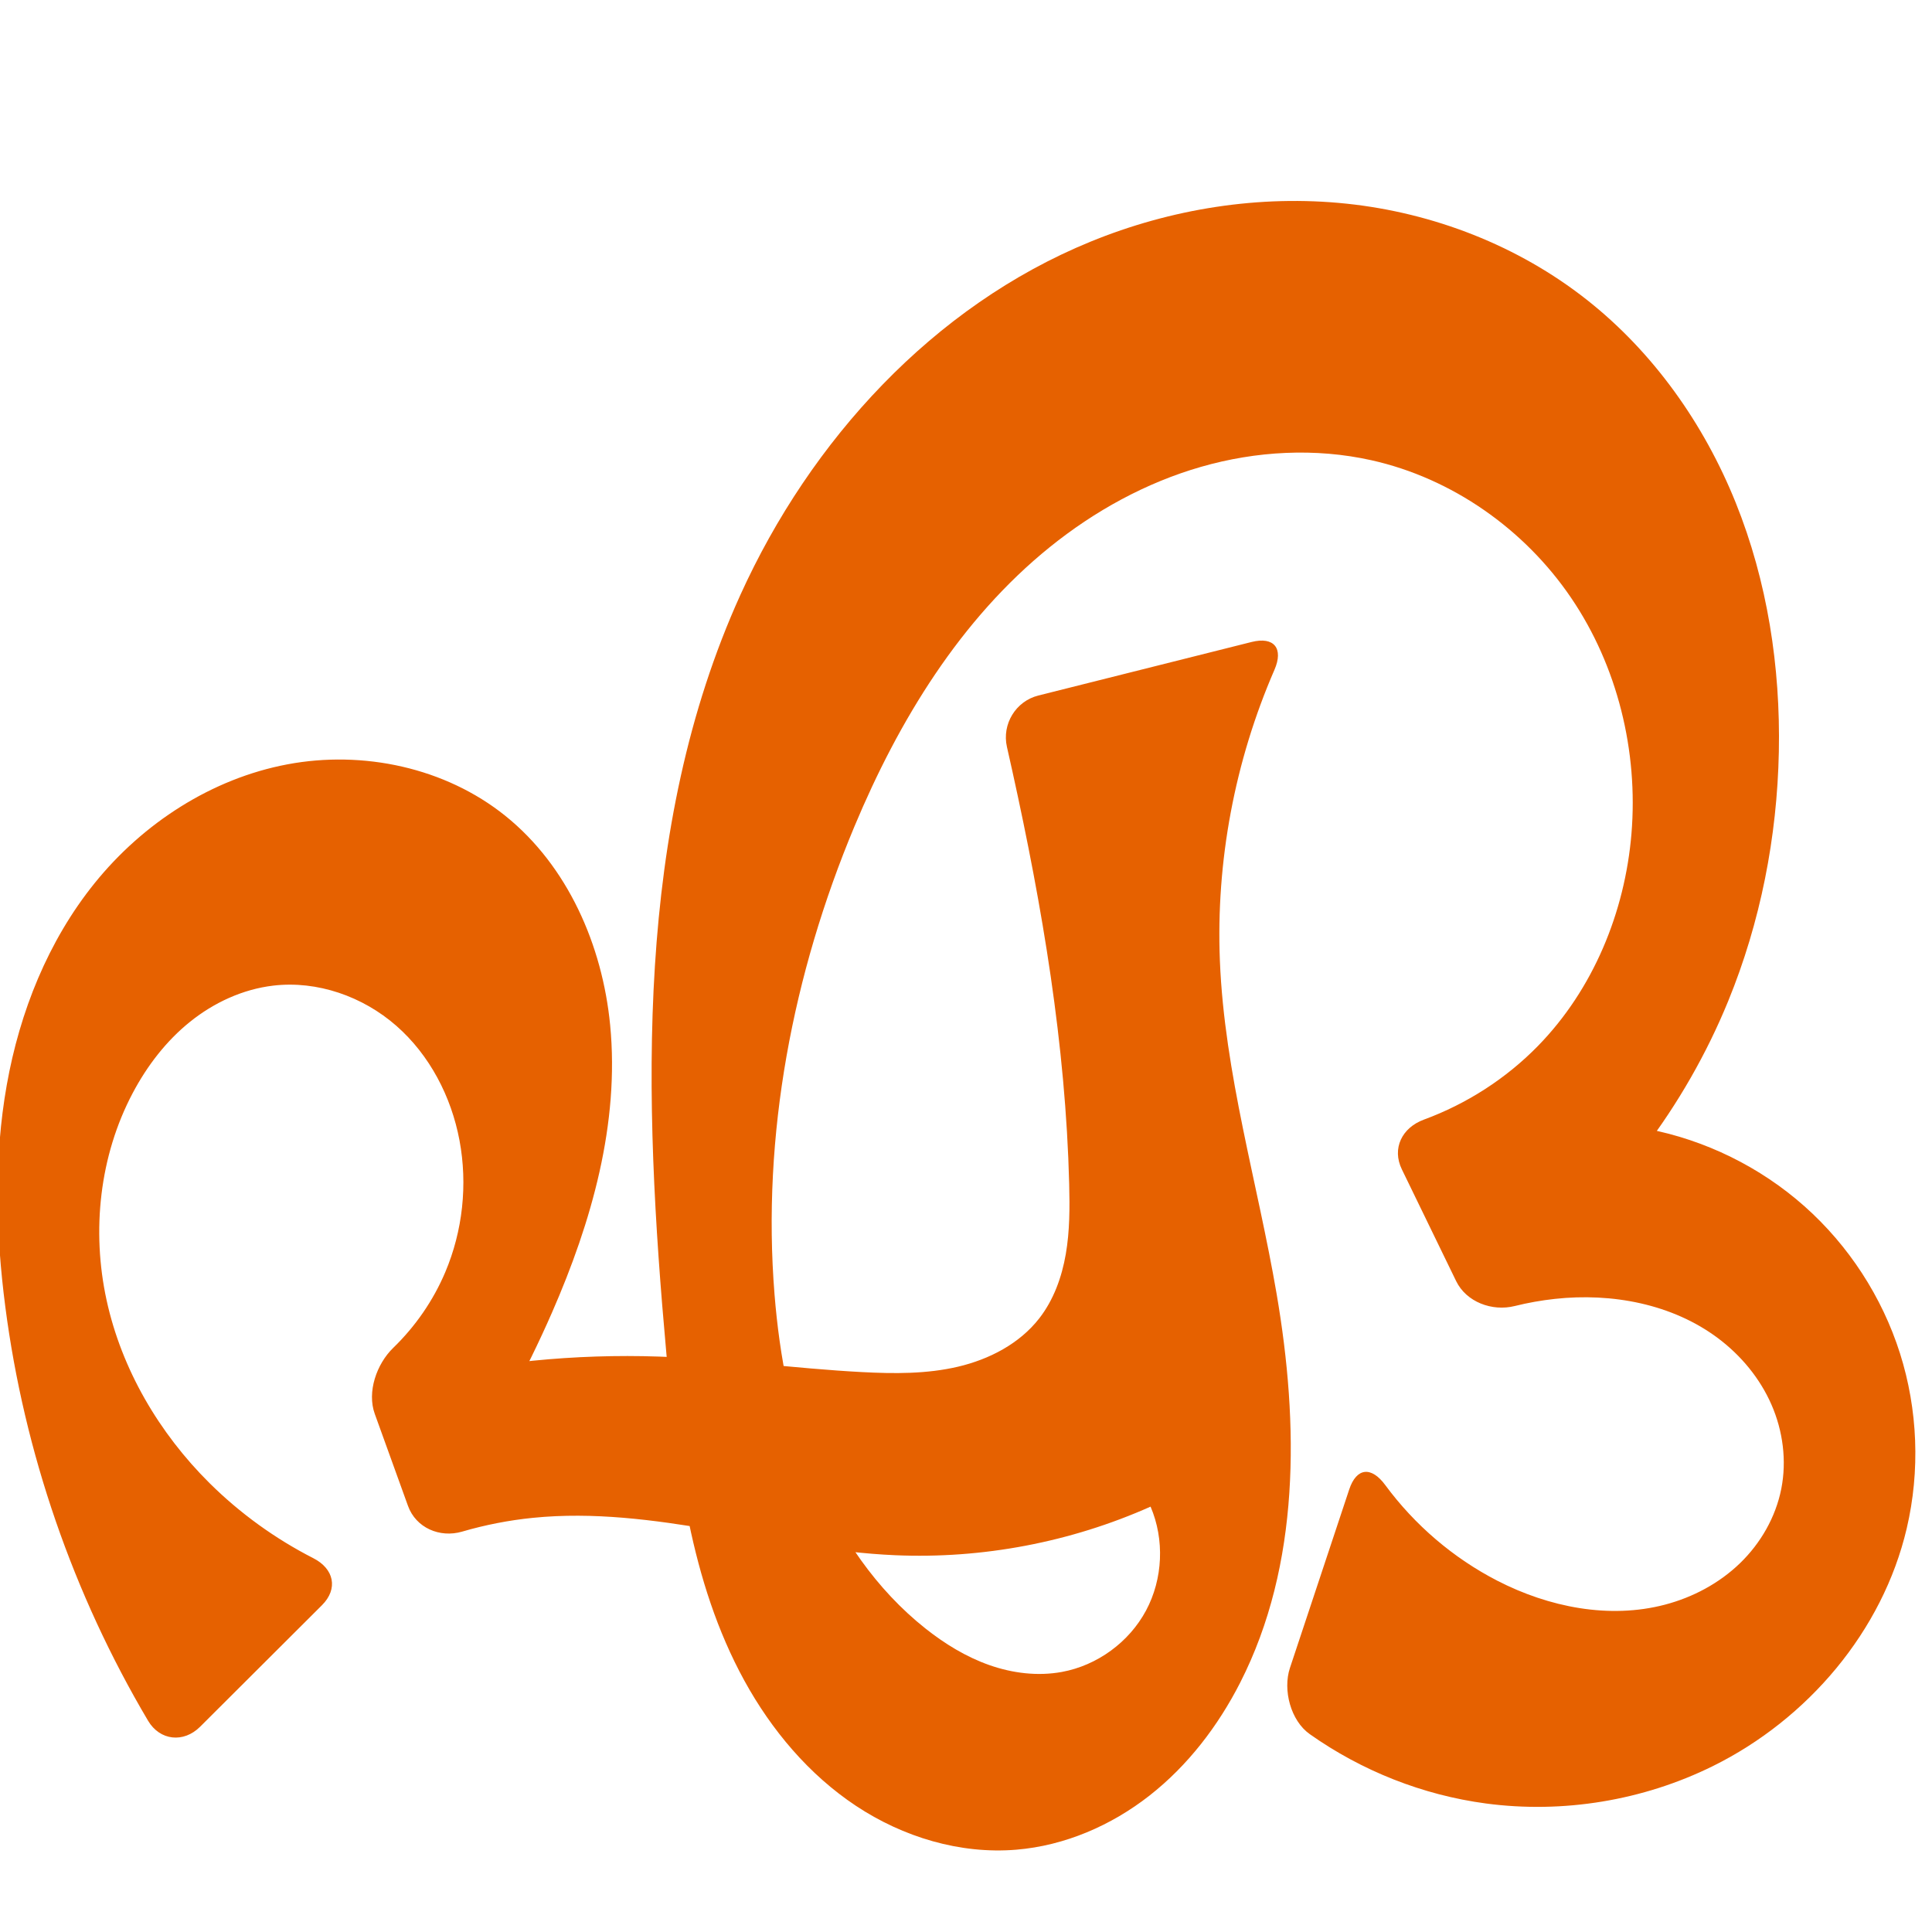
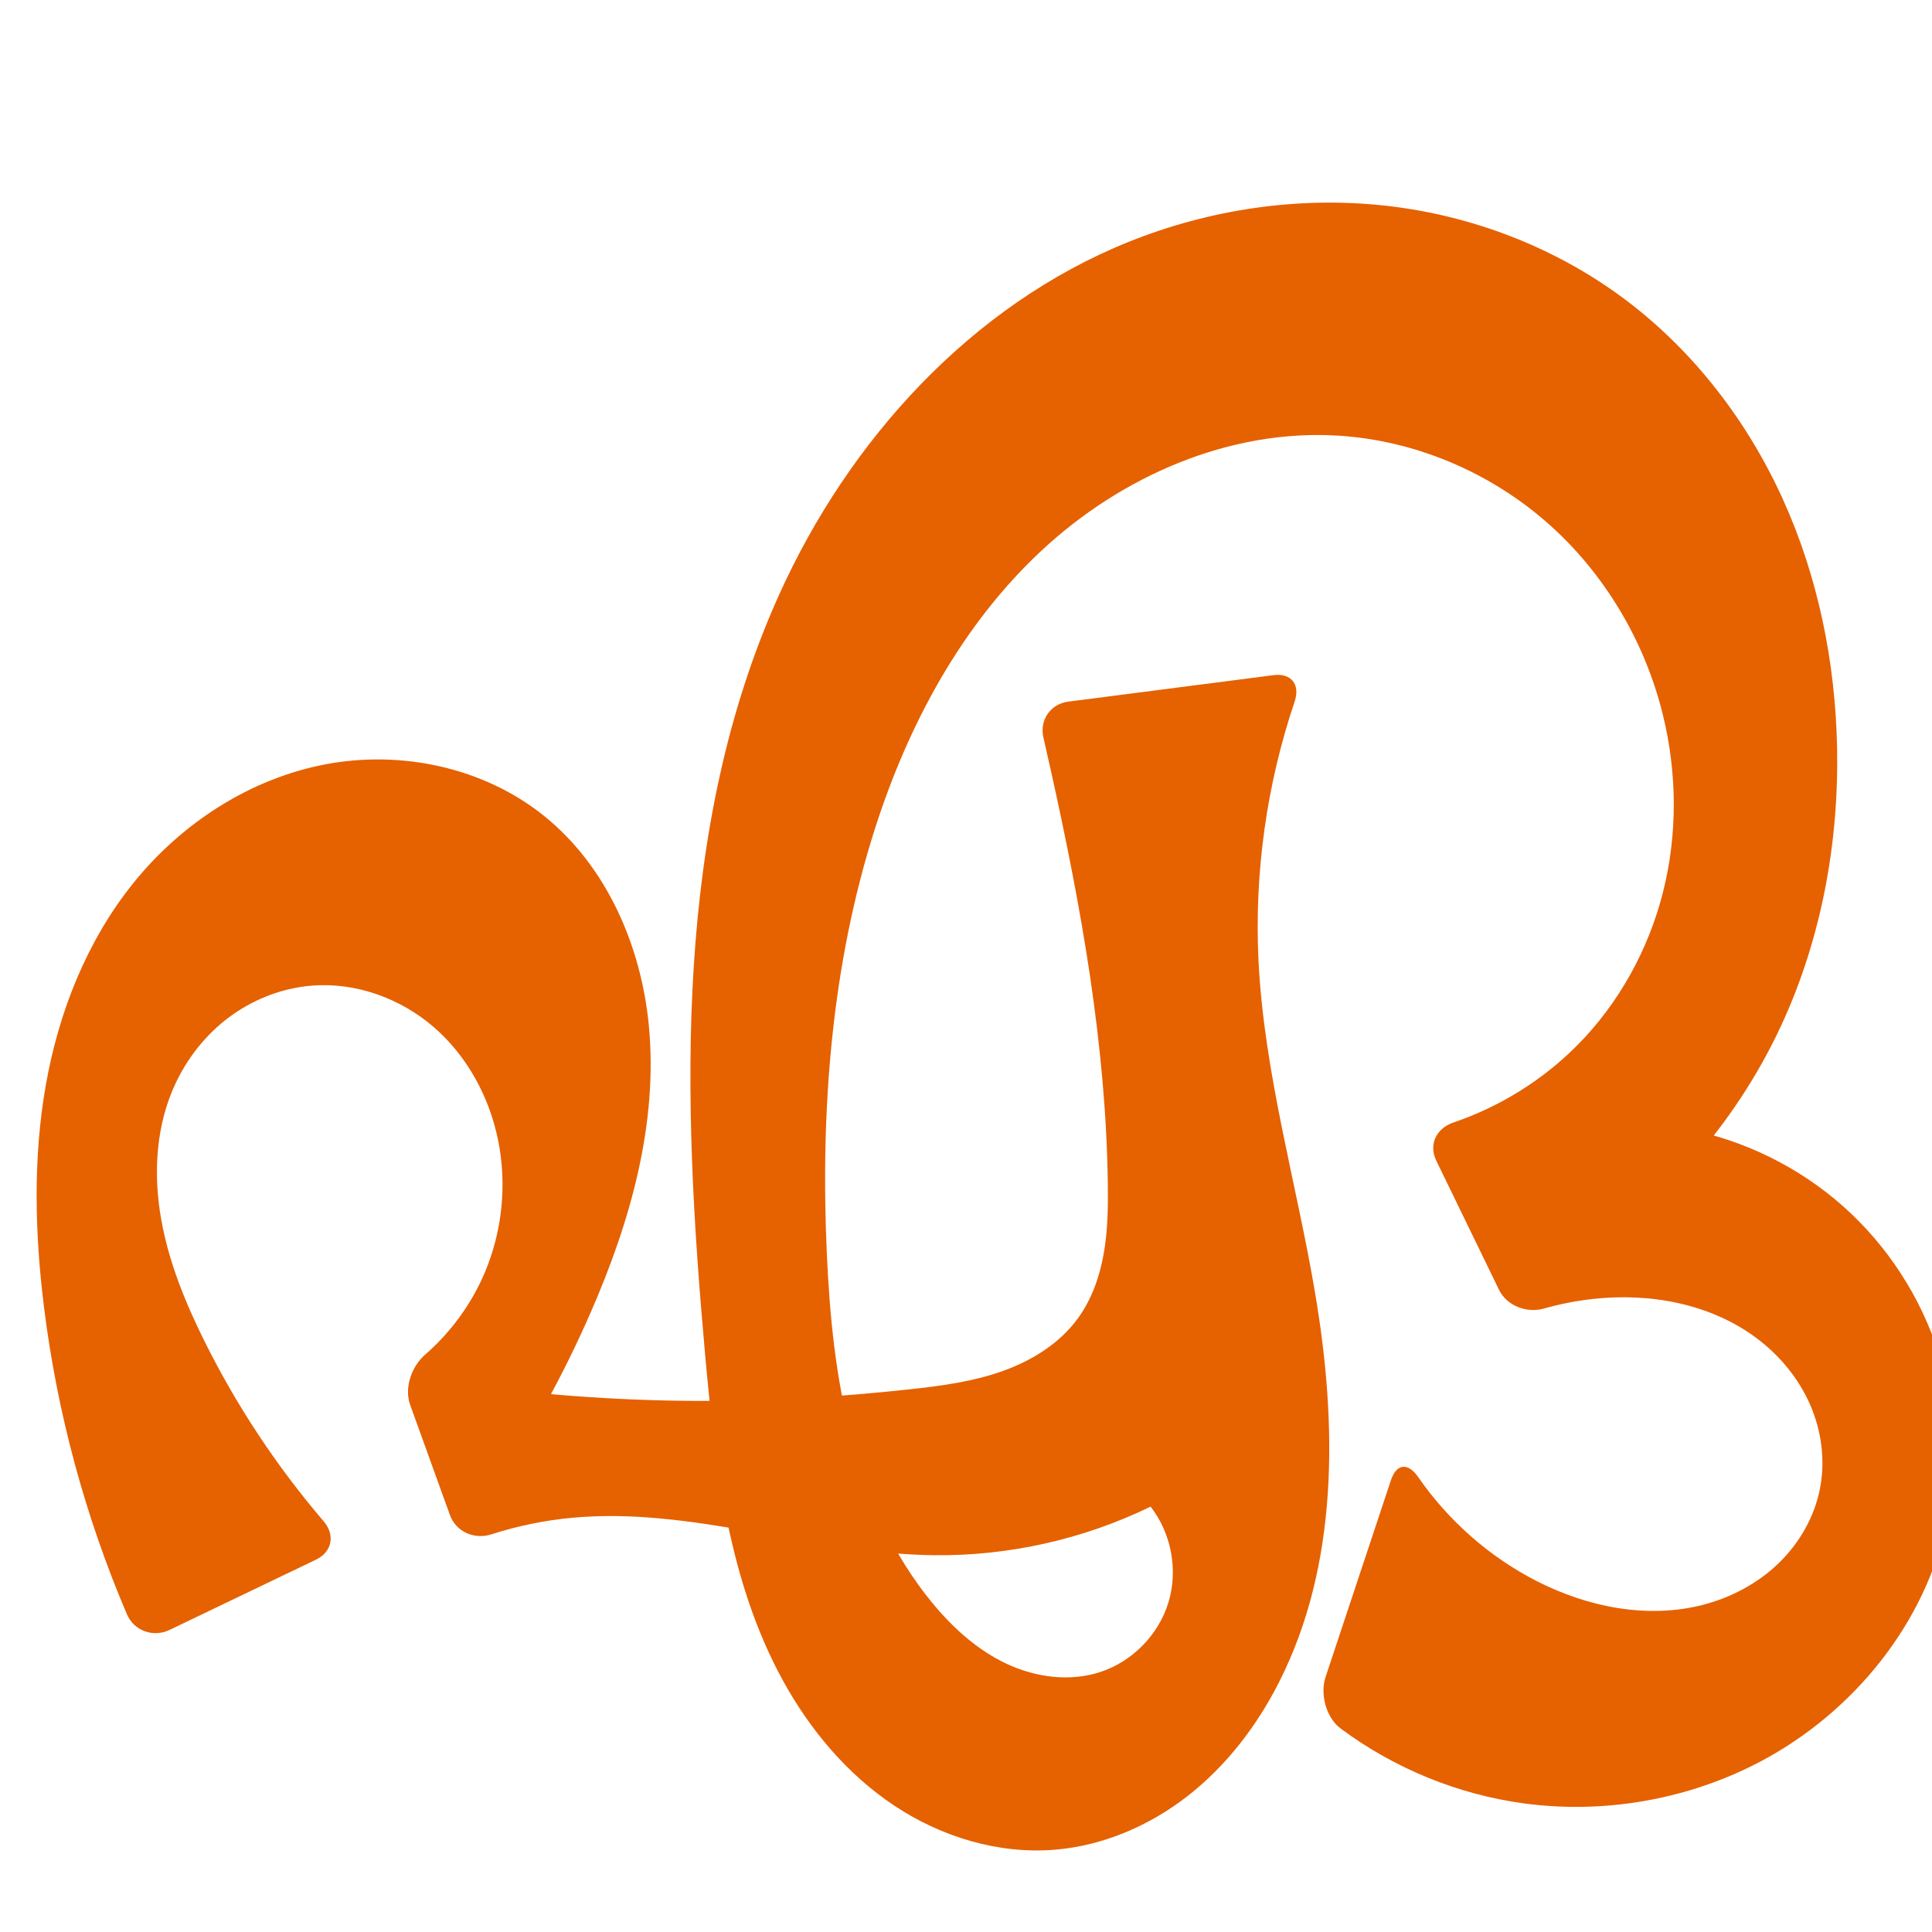
<svg xmlns="http://www.w3.org/2000/svg" xml:space="preserve" width="1000" height="1000" version="1.1" style="clip-rule:evenodd;fill-rule:evenodd;image-rendering:optimizeQuality;shape-rendering:geometricPrecision;text-rendering:geometricPrecision" viewBox="0 0 1000 1000" id="svg10">
  <defs id="defs4">
    <style type="text/css" id="style2">
   
    .fil0 {fill:#EF7F1A;fill-rule:nonzero}
   
  </style>
  </defs>
-   <path style="clip-rule:evenodd;fill:#e66100;fill-rule:nonzero;stroke:none;stroke-width:1px;stroke-linecap:butt;stroke-linejoin:miter;stroke-opacity:1;image-rendering:optimizeQuality;shape-rendering:geometricPrecision;text-rendering:geometricPrecision" d="m 463.279,804.976 c -62.909,-2.734 -124.769,-25.643 -187.422,-19.351 -12.407,1.246 -24.697,3.643 -36.666,7.139 -11.571,3.38 -23.912,-1.959 -28.008,-13.302 l -17.201,-47.637 c -4.096,-11.343 0.925,-25.826 9.577,-34.203 11.446,-11.082 20.685,-24.451 26.899,-39.123 9.054,-21.376 11.654,-45.437 7.375,-68.254 -4.239,-22.606 -15.411,-44.153 -32.712,-59.308 C 187.821,515.781 164.264,507.46 141.422,510.157 c -15.77,1.862 -30.741,8.805 -43.111,18.761 -12.371,9.956 -22.213,22.839 -29.636,36.876 -17.176,32.479 -21.331,71.231 -13.515,107.131 7.816,35.9 27.218,68.871 53.308,94.74 15.753,15.62 33.95,28.763 53.705,38.854 10.735,5.484 12.996,15.831 4.457,24.348 l -63.061,62.897 c -8.539,8.517 -20.807,7.23 -26.95,-3.148 C 37.889,825.184 12.553,751.841 2.754,676.434 -2.196,638.339 -3.208,599.465 3.494,561.639 10.195,523.813 24.877,486.979 49.006,457.088 c 25.045,-31.026 60.553,-54.075 99.736,-61.462 39.183,-7.387 81.752,1.679 112.83,26.66 32.314,25.974 50.237,67.007 54.239,108.272 4.937,50.914 -9.579,101.906 -30.081,148.77 -13.636,31.169 -29.976,61.155 -48.777,89.51 L 211.267,715.157 c 42.465,-10.108 86.289,-14.49 129.915,-12.991 35.09,1.206 69.951,6.189 105.013,8.026 16.608,0.87 33.451,1.013 49.642,-2.785 16.191,-3.799 31.839,-11.89 42.064,-25.006 7.46,-9.57 11.695,-21.347 13.756,-33.304 2.062,-11.957 2.055,-24.169 1.75,-36.298 -1.809,-71.972 -13.884,-143.33 -29.404,-213.632 -0.926,-4.194 -1.864,-8.385 -2.815,-12.573 -2.669,-11.761 4.543,-23.651 16.24,-26.588 l 110.384,-27.714 c 11.697,-2.937 16.641,3.356 11.835,14.415 -20.541,47.262 -30.326,99.19 -28.231,150.688 2.372,58.293 19.534,114.841 29.367,172.348 11.554,67.567 12.258,140.123 -18.87,201.195 -11.43,22.425 -27.086,42.894 -46.897,58.421 -19.81,15.526 -43.882,25.955 -68.965,28.04 -29.127,2.42 -58.651,-6.543 -83.008,-22.698 C 418.686,918.543 399.329,895.502 385.274,869.877 357.163,818.626 350.172,758.778 344.914,700.561 332.947,568.056 328.281,429.065 383.23,307.899 c 36.271,-79.98 99.763,-149.431 181.025,-182.731 41.816,-17.136 87.796,-24.482 132.739,-19.747 44.942,4.735 88.732,21.706 124.236,49.665 34.525,27.189 60.738,64.299 77.154,105.063 16.416,40.764 23.231,85.088 22.342,129.024 -0.893,44.121 -9.511,88.162 -26.223,129.005 -22.366,54.66 -59.312,103.276 -105.986,139.463 l -26.416,-66.036 c 28.769,-10.48 60.381,-13.03 90.458,-7.298 30.077,5.732 58.535,19.73 81.434,40.056 22.898,20.326 40.173,46.923 49.431,76.108 9.258,29.185 10.475,60.877 3.481,90.685 -12.478,53.185 -51.295,98.713 -100.259,122.938 -36.107,17.864 -77.577,24.706 -117.509,19.389 -32.716,-4.357 -64.291,-16.861 -91.229,-35.916 -9.841,-6.961 -14.03,-22.827 -10.229,-34.272 l 30.663,-92.324 c 3.801,-11.445 11.489,-12.042 18.638,-2.34 15.23,20.672 35.242,37.828 58.083,49.571 26.562,13.656 57.843,19.951 86.73,12.363 14.444,-3.794 28.055,-11.04 38.796,-21.416 10.74,-10.376 18.522,-23.918 21.408,-38.57 2.869,-14.562 0.848,-29.949 -5.096,-43.548 -5.944,-13.6 -15.719,-25.41 -27.586,-34.324 -23.733,-17.828 -55.017,-23.621 -84.526,-20.404 -7.005,0.764 -13.958,2.003 -20.796,3.703 -11.694,2.907 -25.029,-2.07 -30.299,-12.918 l -28.099,-57.837 c -5.27,-10.848 0.098,-21.579 11.408,-25.738 22.198,-8.162 42.583,-21.273 59.108,-38.201 28.498,-29.193 44.961,-69.146 48.33,-109.803 3.537,-42.687 -7.196,-86.671 -31.261,-122.105 -24.065,-35.434 -61.522,-61.851 -103.327,-71.181 -29.017,-6.476 -59.628,-4.806 -88.201,3.411 -28.573,8.217 -55.126,22.864 -78.263,41.535 -46.274,37.341 -78.232,89.821 -101.169,144.681 -31.879,76.247 -47.956,159.71 -41.33,242.088 2.611,32.46 8.776,64.863 21.231,94.952 12.455,30.089 31.432,57.856 56.961,78.073 9.978,7.901 20.981,14.654 32.986,18.879 12.006,4.224 25.068,5.846 37.585,3.544 18.264,-3.359 34.739,-15.377 43.515,-31.743 8.776,-16.365 9.67,-36.739 2.363,-53.811 -41.357,18.429 -87.02,27.11 -132.254,25.145 z" id="path856" />
+   <path style="clip-rule:evenodd;fill:#e66100;fill-rule:nonzero;stroke:none;stroke-width:1px;stroke-linecap:butt;stroke-linejoin:miter;stroke-opacity:1;image-rendering:optimizeQuality;shape-rendering:geometricPrecision;text-rendering:geometricPrecision" d="m 483.279,804.976 c -62.961,-0.762 -124.734,-25.262 -187.422,-19.351 -14.078,1.327 -28.009,4.198 -41.47,8.53 -8.851,2.849 -18.349,-1.246 -21.507,-9.994 l -20.594,-57.035 c -3.159,-8.748 0.731,-19.836 7.737,-25.94 13.316,-11.601 24.003,-26.227 30.892,-42.493 9.079,-21.436 11.525,-45.628 6.919,-68.447 -4.521,-22.396 -15.969,-43.573 -33.231,-58.541 -17.262,-14.968 -40.407,-23.375 -63.181,-21.546 -16.025,1.287 -31.56,7.549 -44.249,17.422 -12.688,9.873 -22.524,23.289 -28.499,38.214 -8.259,20.628 -9.105,43.716 -5.197,65.59 3.908,21.873 12.375,42.691 22.251,62.595 16.641,33.536 37.458,64.995 61.803,93.435 6.048,7.065 4.389,15.848 -3.996,19.872 l -75.819,36.379 c -8.385,4.023 -18.365,0.448 -22.017,-8.106 C 44.056,784.867 29.543,731.134 22.754,676.434 18.025,638.329 17.046,599.491 23.707,561.676 30.367,523.861 44.938,487.005 69.006,457.088 c 25,-31.076 60.523,-54.147 99.719,-61.524 39.196,-7.377 81.769,1.723 112.847,26.722 32.303,25.985 50.233,67.009 54.239,108.272 4.943,50.914 -9.577,101.906 -30.081,148.77 -13.637,31.169 -29.977,61.155 -48.777,89.51 L 231.267,715.157 c 43.167,6.501 86.811,9.83 130.464,9.949 36.513,0.1 73.02,-2.042 109.315,-6.016 16.104,-1.763 32.311,-3.92 47.587,-9.312 15.277,-5.392 29.72,-14.289 39.266,-27.378 7.131,-9.777 11.256,-21.5 13.369,-33.416 2.113,-11.916 2.296,-24.086 2.137,-36.186 -0.945,-72.006 -13.778,-143.336 -29.404,-213.632 -1.293,-5.818 -2.606,-11.632 -3.938,-17.441 -2.079,-9.065 3.662,-17.368 12.886,-18.558 l 106.207,-13.706 c 9.224,-1.19 13.92,4.858 10.947,13.67 -14.53,43.064 -20.93,88.867 -18.69,134.263 2.876,58.261 19.677,114.826 29.367,172.348 11.385,67.585 12.218,140.114 -18.87,201.195 -11.418,22.433 -27.074,42.906 -46.887,58.432 -19.813,15.525 -43.889,25.948 -68.975,28.029 -29.128,2.416 -58.652,-6.546 -83.011,-22.699 C 438.68,918.544 419.319,895.506 405.26,869.882 377.141,818.634 370.146,758.782 364.914,700.561 353.008,568.067 348.54,429.165 403.23,307.899 c 36.125,-80.101 99.503,-149.94 181.025,-182.731 41.816,-16.82 87.736,-23.636 132.542,-18.739 44.805,4.897 88.388,21.597 124.433,48.657 35.439,26.606 63.236,62.882 81.546,103.237 18.31,40.355 27.273,84.695 28.1,129.002 0.914,48.986 -8.149,98.402 -28.664,142.894 -24.189,52.458 -64.321,97.436 -113.695,127.422 l -26.416,-66.036 c 28.769,-10.48 60.381,-13.03 90.458,-7.298 30.077,5.732 58.535,19.73 81.434,40.056 22.898,20.326 40.173,46.923 49.431,76.108 9.258,29.185 10.475,60.877 3.482,90.685 -12.478,53.185 -51.295,98.713 -100.259,122.938 -36.107,17.864 -77.577,24.706 -117.509,19.389 -34.367,-4.577 -67.476,-18.144 -95.272,-38.851 -7.456,-5.555 -10.692,-17.769 -7.761,-26.596 l 33.812,-101.807 c 2.932,-8.827 8.873,-9.312 14.161,-1.665 15.549,22.489 36.663,41.133 60.986,53.637 26.562,13.656 57.843,19.951 86.73,12.363 14.444,-3.794 28.055,-11.04 38.796,-21.416 10.74,-10.376 18.522,-23.918 21.408,-38.57 2.869,-14.562 0.848,-29.949 -5.096,-43.548 -5.944,-13.6 -15.719,-25.41 -27.586,-34.324 -23.733,-17.828 -55.017,-23.621 -84.526,-20.404 -8.66,0.944 -17.241,2.616 -25.624,4.985 -8.946,2.528 -19.224,-1.34 -23.288,-9.706 L 743.413,600.756 c -4.064,-8.366 0.035,-16.741 8.838,-19.731 23.942,-8.133 46.007,-21.801 63.861,-39.714 21.76,-21.831 37.162,-49.797 44.694,-79.686 7.533,-29.889 7.257,-61.621 -0.077,-91.559 -9.401,-38.377 -30.555,-73.905 -60.326,-99.884 -29.771,-25.979 -68.086,-42.181 -107.519,-44.68 -56.384,-3.574 -112.422,20.93 -153.757,59.445 -41.334,38.516 -68.959,89.986 -86.195,143.79 -22.693,70.835 -28.333,146.251 -24.949,220.555 1.453,31.912 4.568,63.913 12.701,94.805 8.132,30.892 21.461,60.764 41.76,85.43 10.625,12.91 23.313,24.457 38.438,31.584 15.125,7.127 32.897,9.517 48.774,4.273 16.565,-5.472 30.104,-19.358 35.155,-36.057 5.051,-16.699 1.478,-35.761 -9.277,-49.496 -34.793,16.928 -73.564,25.613 -112.254,25.145 z" id="path856" />
</svg>
